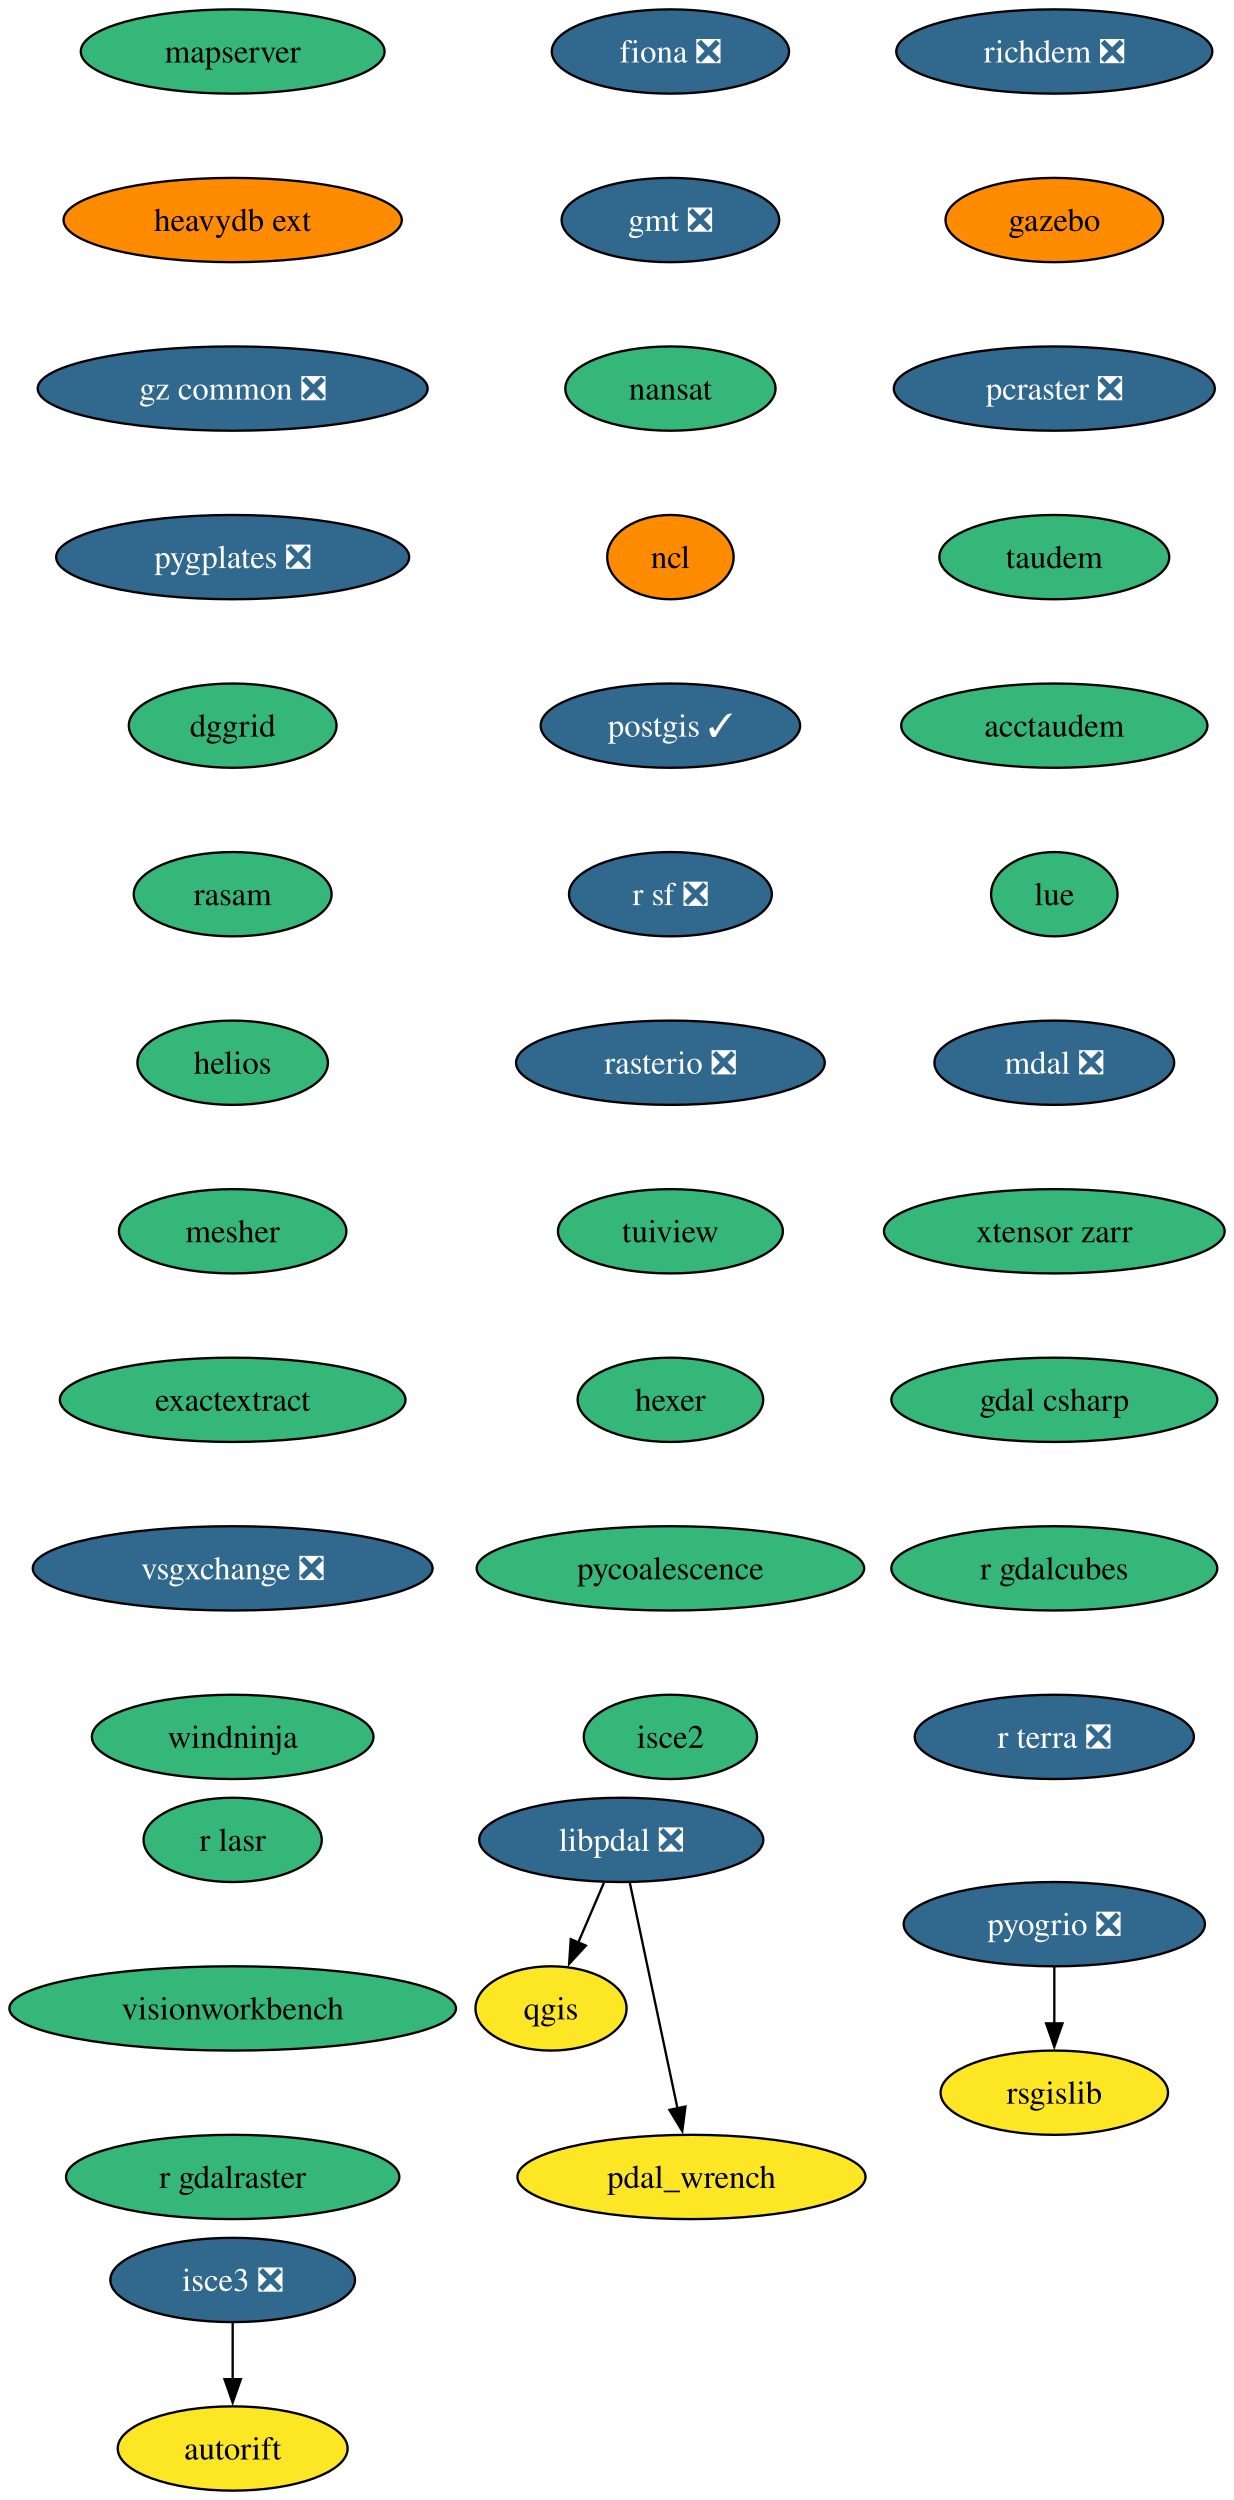
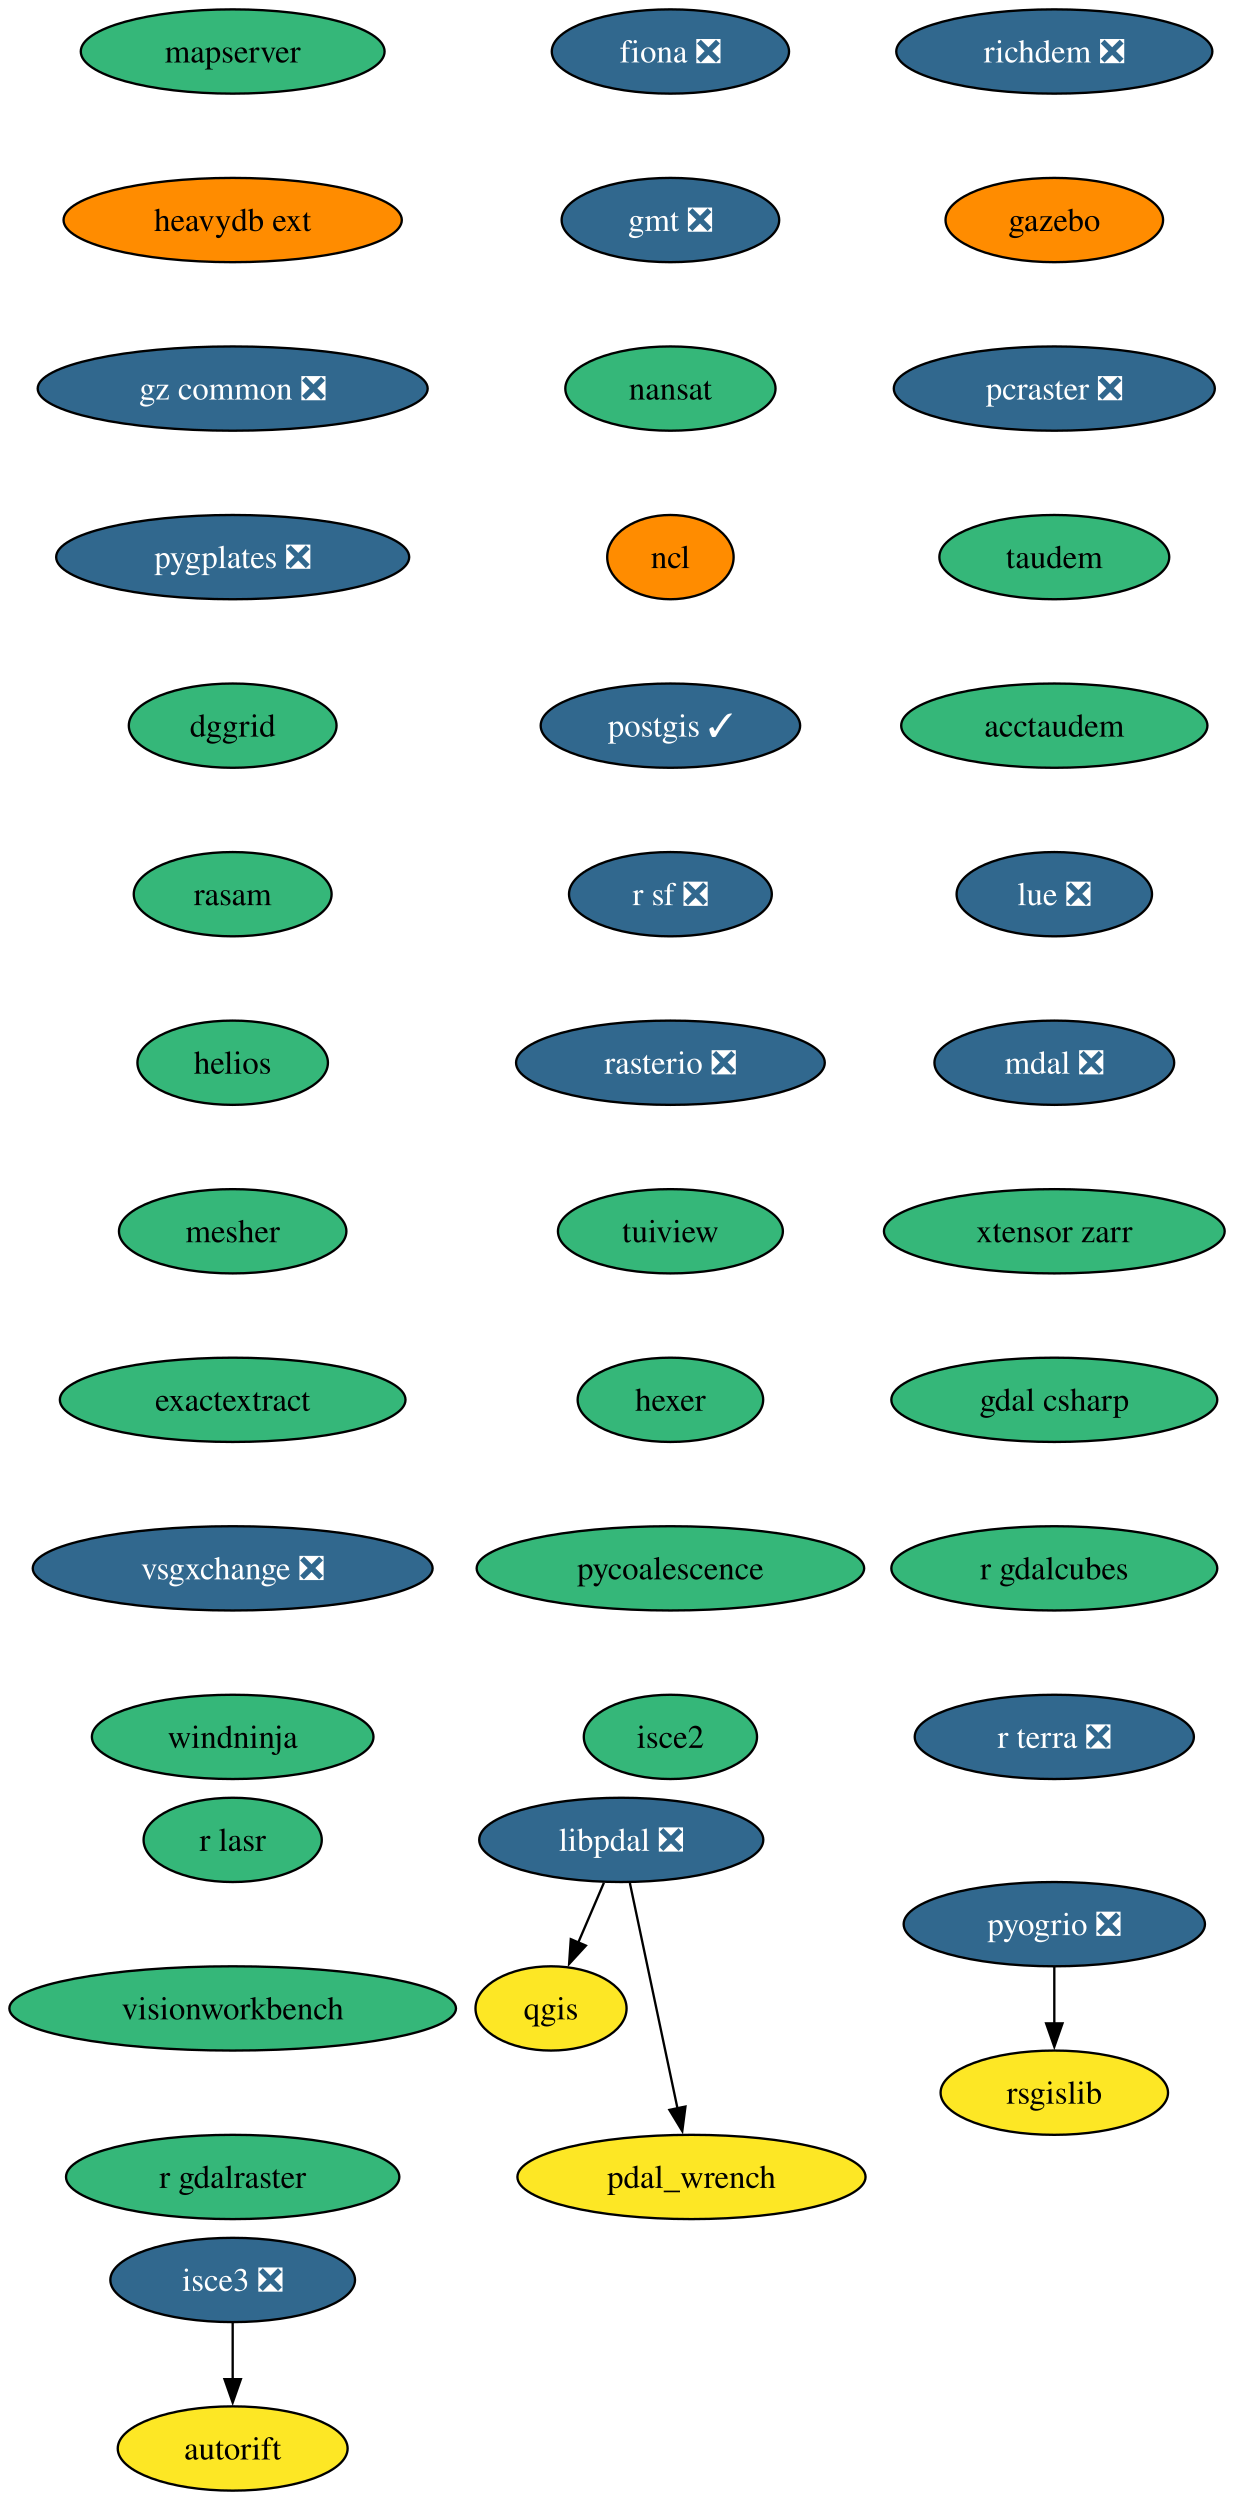
<svg xmlns="http://www.w3.org/2000/svg" xmlns:xlink="http://www.w3.org/1999/xlink" width="527pt" height="1068pt" viewBox="0.00 0.00 527.00 1068.00">
  <g id="graph0" class="graph" transform="scale(1 1) rotate(0) translate(4 1064)">
    <polygon fill="white" stroke="none" points="-4,4 -4,-1064 523.18,-1064 523.18,4 -4,4" />
    <g id="node1" class="node">
      <g id="a_node1">
        <a xlink:href="https://github.com/conda-forge/fiona-feedstock/pull/239" xlink:title="fiona ❎">
          <ellipse fill="#31688e" stroke="black" cx="282.4" cy="-1042" rx="50.68" ry="18" />
          <text xml:space="preserve" text-anchor="middle" x="282.4" y="-1037.33" font-family="Times,serif" font-size="14.00" fill="white">fiona ❎</text>
        </a>
      </g>
    </g>
    <g id="node2" class="node">
      <g id="a_node2">
        <a xlink:href="https://github.com/conda-forge/gmt-feedstock/pull/334" xlink:title="gmt ❎">
          <ellipse fill="#31688e" stroke="black" cx="282.4" cy="-970" rx="46.47" ry="18" />
          <text xml:space="preserve" text-anchor="middle" x="282.4" y="-965.33" font-family="Times,serif" font-size="14.00" fill="white">gmt ❎</text>
        </a>
      </g>
    </g>
    <g id="node3" class="node">
      <g id="a_node3">
        <a xlink:href="https://github.com/conda-forge/nansat-feedstock" xlink:title="nansat">
          <ellipse fill="#35b779" stroke="black" cx="282.4" cy="-898" rx="44.9" ry="18" />
          <text xml:space="preserve" text-anchor="middle" x="282.4" y="-893.33" font-family="Times,serif" font-size="14.00">nansat</text>
        </a>
      </g>
    </g>
    <g id="node4" class="node">
      <g id="a_node4">
        <a xlink:href="https://github.com/conda-forge/ncl-feedstock" xlink:title="ncl">
          <ellipse fill="#ff8c00" stroke="black" cx="282.4" cy="-826" rx="27" ry="18" />
          <text xml:space="preserve" text-anchor="middle" x="282.4" y="-821.33" font-family="Times,serif" font-size="14.00">ncl</text>
        </a>
      </g>
    </g>
    <g id="node5" class="node">
      <g id="a_node5">
        <a xlink:href="https://github.com/conda-forge/postgis-feedstock/pull/137" xlink:title="postgis ✓">
          <ellipse fill="#31688e" stroke="black" cx="282.4" cy="-754" rx="55.42" ry="18" />
          <text xml:space="preserve" text-anchor="middle" x="282.4" y="-749.33" font-family="Times,serif" font-size="14.00" fill="white">postgis ✓</text>
        </a>
      </g>
    </g>
    <g id="node6" class="node">
      <g id="a_node6">
        <a xlink:href="https://github.com/conda-forge/r-sf-feedstock/pull/149" xlink:title="r sf ❎">
          <ellipse fill="#31688e" stroke="black" cx="282.4" cy="-682" rx="43.32" ry="18" />
          <text xml:space="preserve" text-anchor="middle" x="282.4" y="-677.33" font-family="Times,serif" font-size="14.00" fill="white">r sf ❎</text>
        </a>
      </g>
    </g>
    <g id="node8" class="node">
      <g id="a_node8">
        <a xlink:href="https://github.com/conda-forge/rasterio-feedstock/pull/335" xlink:title="rasterio ❎">
          <ellipse fill="#31688e" stroke="black" cx="282.4" cy="-610" rx="65.94" ry="18" />
          <text xml:space="preserve" text-anchor="middle" x="282.4" y="-605.33" font-family="Times,serif" font-size="14.00" fill="white">rasterio ❎</text>
        </a>
      </g>
    </g>
    <g id="node7" class="node">
      <g id="a_node7">
        <a xlink:href="https://github.com/conda-forge/qgis-feedstock" xlink:title="qgis">
          <ellipse fill="#fde725" stroke="black" cx="231.4" cy="-206" rx="32.27" ry="18" />
          <text xml:space="preserve" text-anchor="middle" x="231.4" y="-201.33" font-family="Times,serif" font-size="14.00">qgis</text>
        </a>
      </g>
    </g>
    <g id="node9" class="node">
      <g id="a_node9">
        <a xlink:href="https://github.com/conda-forge/tuiview-feedstock" xlink:title="tuiview">
          <ellipse fill="#35b779" stroke="black" cx="282.4" cy="-538" rx="48.05" ry="18" />
          <text xml:space="preserve" text-anchor="middle" x="282.4" y="-533.33" font-family="Times,serif" font-size="14.00">tuiview</text>
        </a>
      </g>
    </g>
    <g id="node11" class="node">
      <g id="a_node11">
        <a xlink:href="https://github.com/conda-forge/hexer-feedstock" xlink:title="hexer">
          <ellipse fill="#35b779" stroke="black" cx="282.4" cy="-466" rx="39.63" ry="18" />
          <text xml:space="preserve" text-anchor="middle" x="282.4" y="-461.32" font-family="Times,serif" font-size="14.00">hexer</text>
        </a>
      </g>
    </g>
    <g id="node10" class="node">
      <g id="a_node10">
        <a xlink:href="https://github.com/conda-forge/rsgislib-feedstock" xlink:title="rsgislib">
          <ellipse fill="#fde725" stroke="black" cx="446.4" cy="-170" rx="48.58" ry="18" />
          <text xml:space="preserve" text-anchor="middle" x="446.4" y="-165.32" font-family="Times,serif" font-size="14.00">rsgislib</text>
        </a>
      </g>
    </g>
    <g id="node12" class="node">
      <g id="a_node12">
        <a xlink:href="https://github.com/conda-forge/pycoalescence-feedstock" xlink:title="pycoalescence">
          <ellipse fill="#35b779" stroke="black" cx="282.4" cy="-394" rx="82.77" ry="18" />
          <text xml:space="preserve" text-anchor="middle" x="282.4" y="-389.32" font-family="Times,serif" font-size="14.00">pycoalescence</text>
        </a>
      </g>
    </g>
    <g id="node13" class="node">
      <g id="a_node13">
        <a xlink:href="https://github.com/conda-forge/isce2-feedstock" xlink:title="isce2">
          <ellipse fill="#35b779" stroke="black" cx="282.4" cy="-322" rx="37" ry="18" />
          <text xml:space="preserve" text-anchor="middle" x="282.4" y="-317.32" font-family="Times,serif" font-size="14.00">isce2</text>
        </a>
      </g>
    </g>
    <g id="node14" class="node">
      <g id="a_node14">
        <a xlink:href="https://github.com/conda-forge/richdem-feedstock/pull/33" xlink:title="richdem ❎">
          <ellipse fill="#31688e" stroke="black" cx="446.4" cy="-1042" rx="67.52" ry="18" />
          <text xml:space="preserve" text-anchor="middle" x="446.4" y="-1037.33" font-family="Times,serif" font-size="14.00" fill="white">richdem ❎</text>
        </a>
      </g>
    </g>
    <g id="node15" class="node">
      <g id="a_node15">
        <a xlink:href="https://github.com/conda-forge/gazebo-feedstock" xlink:title="gazebo">
          <ellipse fill="#ff8c00" stroke="black" cx="446.4" cy="-970" rx="46.47" ry="18" />
          <text xml:space="preserve" text-anchor="middle" x="446.4" y="-965.33" font-family="Times,serif" font-size="14.00">gazebo</text>
        </a>
      </g>
    </g>
    <g id="node17" class="node">
      <g id="a_node17">
        <a xlink:href="https://github.com/conda-forge/pcraster-feedstock/pull/42" xlink:title="pcraster ❎">
          <ellipse fill="#31688e" stroke="black" cx="446.4" cy="-898" rx="68.57" ry="18" />
          <text xml:space="preserve" text-anchor="middle" x="446.4" y="-893.33" font-family="Times,serif" font-size="14.00" fill="white">pcraster ❎</text>
        </a>
      </g>
    </g>
    <g id="node16" class="node">
      <g id="a_node16">
        <a xlink:href="https://github.com/conda-forge/autorift-feedstock" xlink:title="autorift">
          <ellipse fill="#fde725" stroke="black" cx="95.4" cy="-18" rx="49.1" ry="18" />
          <text xml:space="preserve" text-anchor="middle" x="95.4" y="-13.32" font-family="Times,serif" font-size="14.00">autorift</text>
        </a>
      </g>
    </g>
    <g id="node18" class="node">
      <g id="a_node18">
        <a xlink:href="https://github.com/conda-forge/taudem-feedstock" xlink:title="taudem">
          <ellipse fill="#35b779" stroke="black" cx="446.4" cy="-826" rx="49.1" ry="18" />
          <text xml:space="preserve" text-anchor="middle" x="446.4" y="-821.33" font-family="Times,serif" font-size="14.00">taudem</text>
        </a>
      </g>
    </g>
    <g id="node20" class="node">
      <g id="a_node20">
        <a xlink:href="https://github.com/conda-forge/acctaudem-feedstock" xlink:title="acctaudem">
          <ellipse fill="#35b779" stroke="black" cx="446.4" cy="-754" rx="65.41" ry="18" />
          <text xml:space="preserve" text-anchor="middle" x="446.4" y="-749.33" font-family="Times,serif" font-size="14.00">acctaudem</text>
        </a>
      </g>
    </g>
    <g id="node19" class="node">
      <g id="a_node19">
        <a xlink:href="https://github.com/conda-forge/pyogrio-feedstock/pull/59" xlink:title="pyogrio ❎">
          <ellipse fill="#31688e" stroke="black" cx="446.4" cy="-242" rx="64.36" ry="18" />
          <text xml:space="preserve" text-anchor="middle" x="446.4" y="-237.32" font-family="Times,serif" font-size="14.00" fill="white">pyogrio ❎</text>
        </a>
      </g>
    </g>
    <g id="edge14" class="edge">
      <path fill="none" stroke="black" d="M446.4,-223.7C446.4,-216.41 446.4,-207.73 446.4,-199.54" />
      <polygon fill="black" stroke="black" points="449.9,-199.62 446.4,-189.62 442.9,-199.62 449.9,-199.62" />
    </g>
    <g id="node21" class="node">
      <g id="a_node21">
-         <a xlink:href="https://github.com/conda-forge/lue-feedstock" xlink:title="lue">
-           <ellipse fill="#35b779" stroke="black" cx="446.4" cy="-682" rx="27" ry="18" />
-           <text xml:space="preserve" text-anchor="middle" x="446.4" y="-677.33" font-family="Times,serif" font-size="14.00">lue</text>
+         <a xlink:href="https://github.com/conda-forge/lue-feedstock/pull/73" xlink:title="lue ❎">
+           <ellipse fill="#31688e" stroke="black" cx="446.4" cy="-682" rx="41.74" ry="18" />
+           <text xml:space="preserve" text-anchor="middle" x="446.4" y="-677.33" font-family="Times,serif" font-size="14.00" fill="white">lue ❎</text>
        </a>
      </g>
    </g>
    <g id="node22" class="node">
      <g id="a_node22">
        <a xlink:href="https://github.com/conda-forge/mdal-feedstock/pull/69" xlink:title="mdal ❎">
          <ellipse fill="#31688e" stroke="black" cx="446.4" cy="-610" rx="51.21" ry="18" />
          <text xml:space="preserve" text-anchor="middle" x="446.4" y="-605.33" font-family="Times,serif" font-size="14.00" fill="white">mdal ❎</text>
        </a>
      </g>
    </g>
    <g id="node23" class="node">
      <g id="a_node23">
        <a xlink:href="https://github.com/conda-forge/xtensor-zarr-feedstock" xlink:title="xtensor zarr">
          <ellipse fill="#35b779" stroke="black" cx="446.4" cy="-538" rx="72.78" ry="18" />
          <text xml:space="preserve" text-anchor="middle" x="446.4" y="-533.33" font-family="Times,serif" font-size="14.00">xtensor zarr</text>
        </a>
      </g>
    </g>
    <g id="node25" class="node">
      <g id="a_node25">
        <a xlink:href="https://github.com/conda-forge/gdal-csharp-feedstock" xlink:title="gdal csharp">
          <ellipse fill="#35b779" stroke="black" cx="446.4" cy="-466" rx="69.62" ry="18" />
          <text xml:space="preserve" text-anchor="middle" x="446.4" y="-461.32" font-family="Times,serif" font-size="14.00">gdal csharp</text>
        </a>
      </g>
    </g>
    <g id="node24" class="node">
      <g id="a_node24">
        <a xlink:href="https://github.com/conda-forge/isce3-feedstock/pull/100" xlink:title="isce3 ❎">
          <ellipse fill="#31688e" stroke="black" cx="95.4" cy="-90" rx="52.26" ry="18" />
          <text xml:space="preserve" text-anchor="middle" x="95.4" y="-85.33" font-family="Times,serif" font-size="14.00" fill="white">isce3 ❎</text>
        </a>
      </g>
    </g>
    <g id="edge19" class="edge">
      <path fill="none" stroke="black" d="M95.4,-71.7C95.4,-64.41 95.4,-55.73 95.4,-47.54" />
      <polygon fill="black" stroke="black" points="98.9,-47.62 95.4,-37.62 91.9,-47.62 98.9,-47.62" />
    </g>
    <g id="node26" class="node">
      <g id="a_node26">
        <a xlink:href="https://github.com/conda-forge/r-gdalcubes-feedstock" xlink:title="r gdalcubes">
          <ellipse fill="#35b779" stroke="black" cx="446.4" cy="-394" rx="69.62" ry="18" />
          <text xml:space="preserve" text-anchor="middle" x="446.4" y="-389.32" font-family="Times,serif" font-size="14.00">r gdalcubes</text>
        </a>
      </g>
    </g>
    <g id="node27" class="node">
      <g id="a_node27">
        <a xlink:href="https://github.com/conda-forge/r-terra-feedstock/pull/131" xlink:title="r terra ❎">
          <ellipse fill="#31688e" stroke="black" cx="446.4" cy="-322" rx="59.63" ry="18" />
          <text xml:space="preserve" text-anchor="middle" x="446.4" y="-317.32" font-family="Times,serif" font-size="14.00" fill="white">r terra ❎</text>
        </a>
      </g>
    </g>
    <g id="node28" class="node">
      <g id="a_node28">
        <a xlink:href="https://github.com/conda-forge/mapserver-feedstock" xlink:title="mapserver">
          <ellipse fill="#35b779" stroke="black" cx="95.4" cy="-1042" rx="64.89" ry="18" />
          <text xml:space="preserve" text-anchor="middle" x="95.4" y="-1037.33" font-family="Times,serif" font-size="14.00">mapserver</text>
        </a>
      </g>
    </g>
    <g id="node29" class="node">
      <g id="a_node29">
        <a xlink:href="https://github.com/conda-forge/heavydb-ext-feedstock" xlink:title="heavydb ext">
          <ellipse fill="#ff8c00" stroke="black" cx="95.4" cy="-970" rx="72.25" ry="18" />
          <text xml:space="preserve" text-anchor="middle" x="95.4" y="-965.33" font-family="Times,serif" font-size="14.00">heavydb ext</text>
        </a>
      </g>
    </g>
    <g id="node30" class="node">
      <g id="a_node30">
        <a xlink:href="https://github.com/conda-forge/gz-common-feedstock/pull/72" xlink:title="gz common ❎">
          <ellipse fill="#31688e" stroke="black" cx="95.4" cy="-898" rx="83.3" ry="18" />
          <text xml:space="preserve" text-anchor="middle" x="95.4" y="-893.33" font-family="Times,serif" font-size="14.00" fill="white">gz common ❎</text>
        </a>
      </g>
    </g>
    <g id="node31" class="node">
      <g id="a_node31">
        <a xlink:href="https://github.com/conda-forge/pygplates-feedstock/pull/46" xlink:title="pygplates ❎">
          <ellipse fill="#31688e" stroke="black" cx="95.4" cy="-826" rx="75.41" ry="18" />
          <text xml:space="preserve" text-anchor="middle" x="95.4" y="-821.33" font-family="Times,serif" font-size="14.00" fill="white">pygplates ❎</text>
        </a>
      </g>
    </g>
    <g id="node32" class="node">
      <g id="a_node32">
        <a xlink:href="https://github.com/conda-forge/dggrid-feedstock" xlink:title="dggrid">
          <ellipse fill="#35b779" stroke="black" cx="95.4" cy="-754" rx="44.37" ry="18" />
          <text xml:space="preserve" text-anchor="middle" x="95.4" y="-749.33" font-family="Times,serif" font-size="14.00">dggrid</text>
        </a>
      </g>
    </g>
    <g id="node33" class="node">
      <g id="a_node33">
        <a xlink:href="https://github.com/conda-forge/rasam-feedstock" xlink:title="rasam">
          <ellipse fill="#35b779" stroke="black" cx="95.4" cy="-682" rx="42.26" ry="18" />
          <text xml:space="preserve" text-anchor="middle" x="95.4" y="-677.33" font-family="Times,serif" font-size="14.00">rasam</text>
        </a>
      </g>
    </g>
    <g id="node34" class="node">
      <g id="a_node34">
        <a xlink:href="https://github.com/conda-forge/helios-feedstock" xlink:title="helios">
          <ellipse fill="#35b779" stroke="black" cx="95.4" cy="-610" rx="40.69" ry="18" />
          <text xml:space="preserve" text-anchor="middle" x="95.4" y="-605.33" font-family="Times,serif" font-size="14.00">helios</text>
        </a>
      </g>
    </g>
    <g id="node36" class="node">
      <g id="a_node36">
        <a xlink:href="https://github.com/conda-forge/mesher-feedstock" xlink:title="mesher">
          <ellipse fill="#35b779" stroke="black" cx="95.4" cy="-538" rx="48.58" ry="18" />
          <text xml:space="preserve" text-anchor="middle" x="95.4" y="-533.33" font-family="Times,serif" font-size="14.00">mesher</text>
        </a>
      </g>
    </g>
    <g id="node35" class="node">
      <g id="a_node35">
        <a xlink:href="https://github.com/conda-forge/pdal_wrench-feedstock" xlink:title="pdal_wrench">
          <ellipse fill="#fde725" stroke="black" cx="291.4" cy="-134" rx="74.36" ry="18" />
          <text xml:space="preserve" text-anchor="middle" x="291.4" y="-129.32" font-family="Times,serif" font-size="14.00">pdal_wrench</text>
        </a>
      </g>
    </g>
    <g id="node37" class="node">
      <g id="a_node37">
        <a xlink:href="https://github.com/conda-forge/exactextract-feedstock" xlink:title="exactextract">
          <ellipse fill="#35b779" stroke="black" cx="95.4" cy="-466" rx="73.83" ry="18" />
          <text xml:space="preserve" text-anchor="middle" x="95.4" y="-461.32" font-family="Times,serif" font-size="14.00">exactextract</text>
        </a>
      </g>
    </g>
    <g id="node38" class="node">
      <g id="a_node38">
        <a xlink:href="https://github.com/conda-forge/vsgxchange-feedstock/pull/18" xlink:title="vsgxchange ❎">
          <ellipse fill="#31688e" stroke="black" cx="95.4" cy="-394" rx="85.41" ry="18" />
          <text xml:space="preserve" text-anchor="middle" x="95.4" y="-389.32" font-family="Times,serif" font-size="14.00" fill="white">vsgxchange ❎</text>
        </a>
      </g>
    </g>
    <g id="node40" class="node">
      <g id="a_node40">
        <a xlink:href="https://github.com/conda-forge/windninja-feedstock" xlink:title="windninja">
          <ellipse fill="#35b779" stroke="black" cx="95.4" cy="-322" rx="60.15" ry="18" />
          <text xml:space="preserve" text-anchor="middle" x="95.4" y="-317.32" font-family="Times,serif" font-size="14.00">windninja</text>
        </a>
      </g>
    </g>
    <g id="node39" class="node">
      <g id="a_node39">
        <a xlink:href="https://github.com/conda-forge/libpdal-feedstock/pull/50" xlink:title="libpdal ❎">
          <ellipse fill="#31688e" stroke="black" cx="261.4" cy="-278" rx="60.68" ry="18" />
          <text xml:space="preserve" text-anchor="middle" x="261.4" y="-273.32" font-family="Times,serif" font-size="14.00" fill="white">libpdal ❎</text>
        </a>
      </g>
    </g>
    <g id="edge32" class="edge">
      <path fill="none" stroke="black" d="M253.99,-259.7C250.67,-251.95 246.68,-242.64 242.98,-234.02" />
      <polygon fill="black" stroke="black" points="246.28,-232.83 239.12,-225.01 239.84,-235.58 246.28,-232.83" />
    </g>
    <g id="edge33" class="edge">
      <path fill="none" stroke="black" d="M265.08,-259.59C270.17,-235.5 279.41,-191.75 285.48,-163.03" />
      <polygon fill="black" stroke="black" points="288.83,-164.1 287.47,-153.59 281.98,-162.65 288.83,-164.1" />
    </g>
    <g id="node41" class="node">
      <g id="a_node41">
        <a xlink:href="https://github.com/conda-forge/r-lasr-feedstock" xlink:title="r lasr">
          <ellipse fill="#35b779" stroke="black" cx="95.4" cy="-278" rx="38.06" ry="18" />
          <text xml:space="preserve" text-anchor="middle" x="95.4" y="-273.32" font-family="Times,serif" font-size="14.00">r lasr</text>
        </a>
      </g>
    </g>
    <g id="node42" class="node">
      <g id="a_node42">
        <a xlink:href="https://github.com/conda-forge/visionworkbench-feedstock" xlink:title="visionworkbench">
          <ellipse fill="#35b779" stroke="black" cx="95.4" cy="-206" rx="95.4" ry="18" />
          <text xml:space="preserve" text-anchor="middle" x="95.4" y="-201.33" font-family="Times,serif" font-size="14.00">visionworkbench</text>
        </a>
      </g>
    </g>
    <g id="node43" class="node">
      <g id="a_node43">
        <a xlink:href="https://github.com/conda-forge/r-gdalraster-feedstock" xlink:title="r gdalraster">
          <ellipse fill="#35b779" stroke="black" cx="95.4" cy="-134" rx="71.2" ry="18" />
          <text xml:space="preserve" text-anchor="middle" x="95.4" y="-129.32" font-family="Times,serif" font-size="14.00">r gdalraster</text>
        </a>
      </g>
    </g>
  </g>
</svg>
